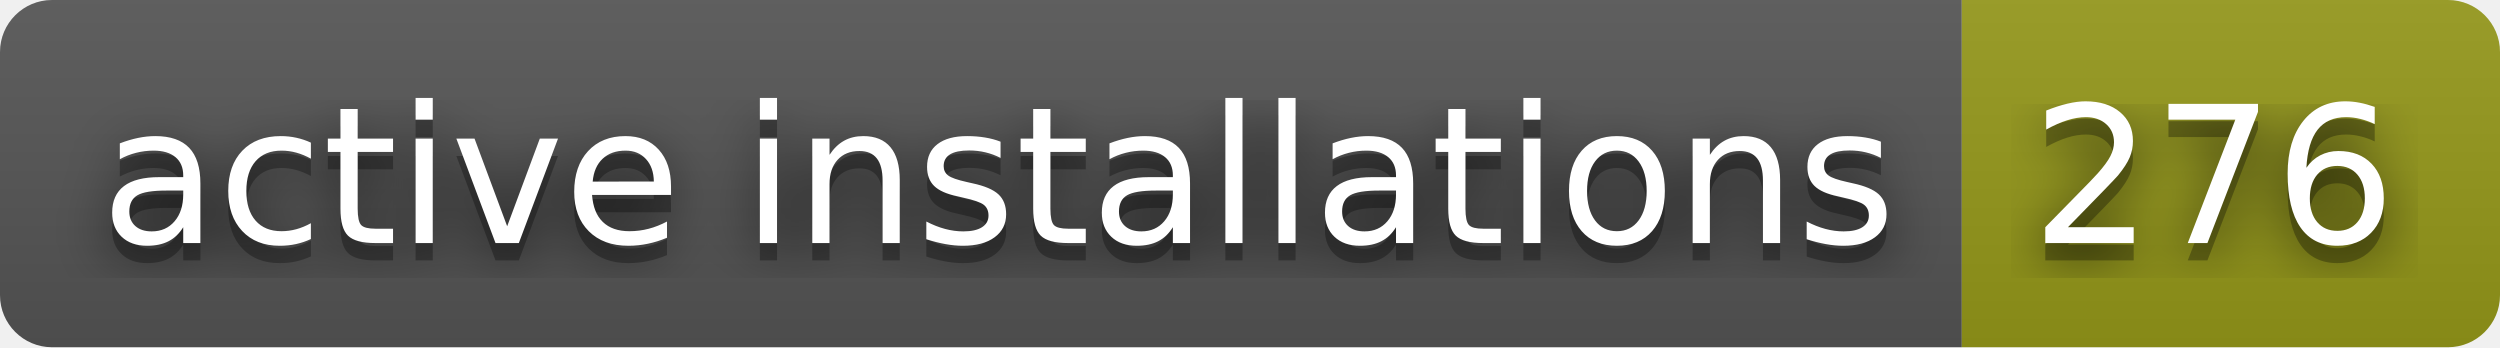
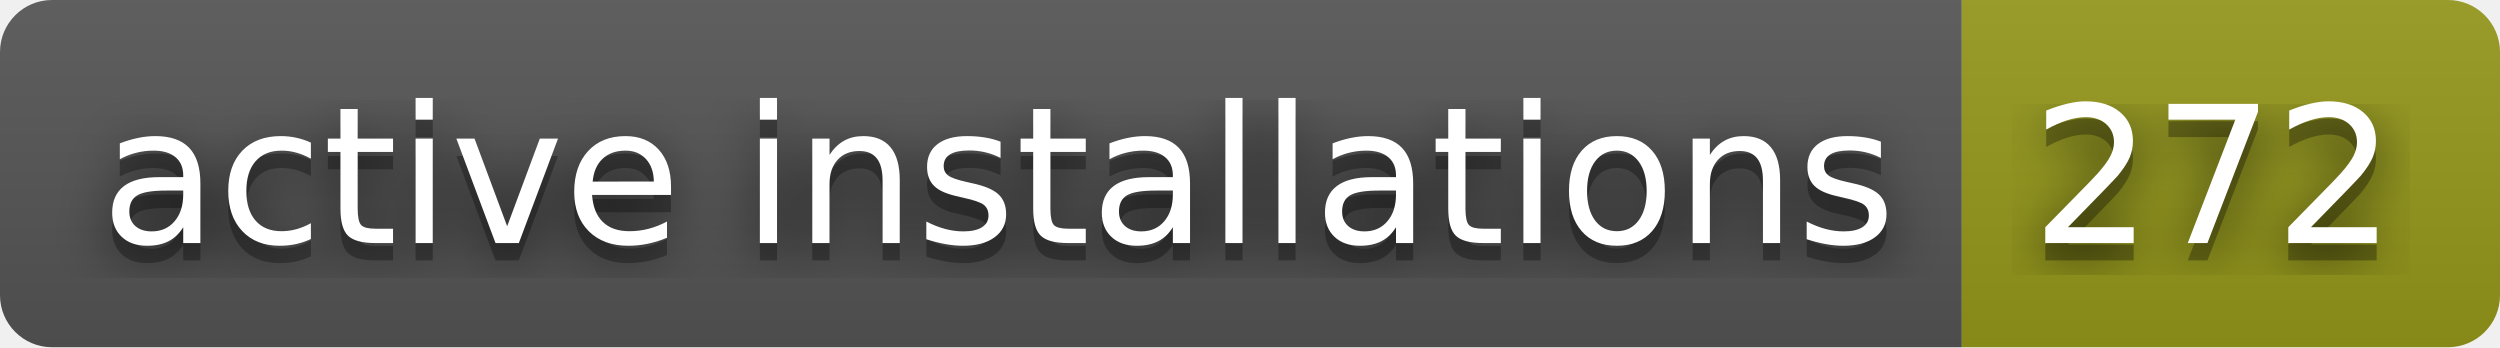
- <svg xmlns="http://www.w3.org/2000/svg" width="144" height="20" role="img" aria-label="active installations: 276">
+ <svg xmlns="http://www.w3.org/2000/svg" width="144" height="20" role="img" aria-label="active installations: 272">
  <filter id="blur">
    <feGaussianBlur in="SourceGraphic" stdDeviation="16" />
  </filter>
  <linearGradient id="s" x2="0" y2="100%">
    <stop offset="0" stop-color="#bbb" stop-opacity=".1" />
    <stop offset="1" stop-opacity=".1" />
  </linearGradient>
  <clipPath id="r">
    <rect width="144" height="20" rx="3" fill="#fff" />
  </clipPath>
  <g clip-path="url(#r)">
    <rect width="113" height="20" fill="#555" />
    <rect x="113" width="31" height="20" fill="#95991a" />
    <rect width="144" height="20" fill="url(#s)" />
  </g>
  <g fill="#fff" text-anchor="middle" font-family="Verdana,Geneva,DejaVu Sans,sans-serif" text-rendering="geometricPrecision" font-size="110">
    <text aria-hidden="true" x="575" y="150" fill="#010101" fill-opacity=".80" filter="url(#blur)" transform="scale(.1)" textLength="1030">active installations</text>
    <text aria-hidden="true" x="575" y="150" fill="#010101" fill-opacity=".3" transform="scale(.1)" textLength="1030">active installations</text>
    <text x="575" y="140" transform="scale(.1)" fill="#fff" textLength="1030">active installations</text>
-     <text aria-hidden="true" x="1275" y="150" fill="#010101" fill-opacity=".80" filter="url(#blur)" transform="scale(.1)" textLength="210">276</text>
-     <text aria-hidden="true" x="1275" y="150" fill="#010101" fill-opacity=".3" transform="scale(.1)" textLength="210">276</text>
-     <text x="1275" y="140" transform="scale(.1)" fill="#fff" textLength="210">276</text>
+     <text aria-hidden="true" x="1275" y="150" fill="#010101" fill-opacity=".80" filter="url(#blur)" transform="scale(.1)" textLength="210">272</text>
+     <text aria-hidden="true" x="1275" y="150" fill="#010101" fill-opacity=".3" transform="scale(.1)" textLength="210">272</text>
+     <text x="1275" y="140" transform="scale(.1)" fill="#fff" textLength="210">272</text>
  </g>
</svg>
